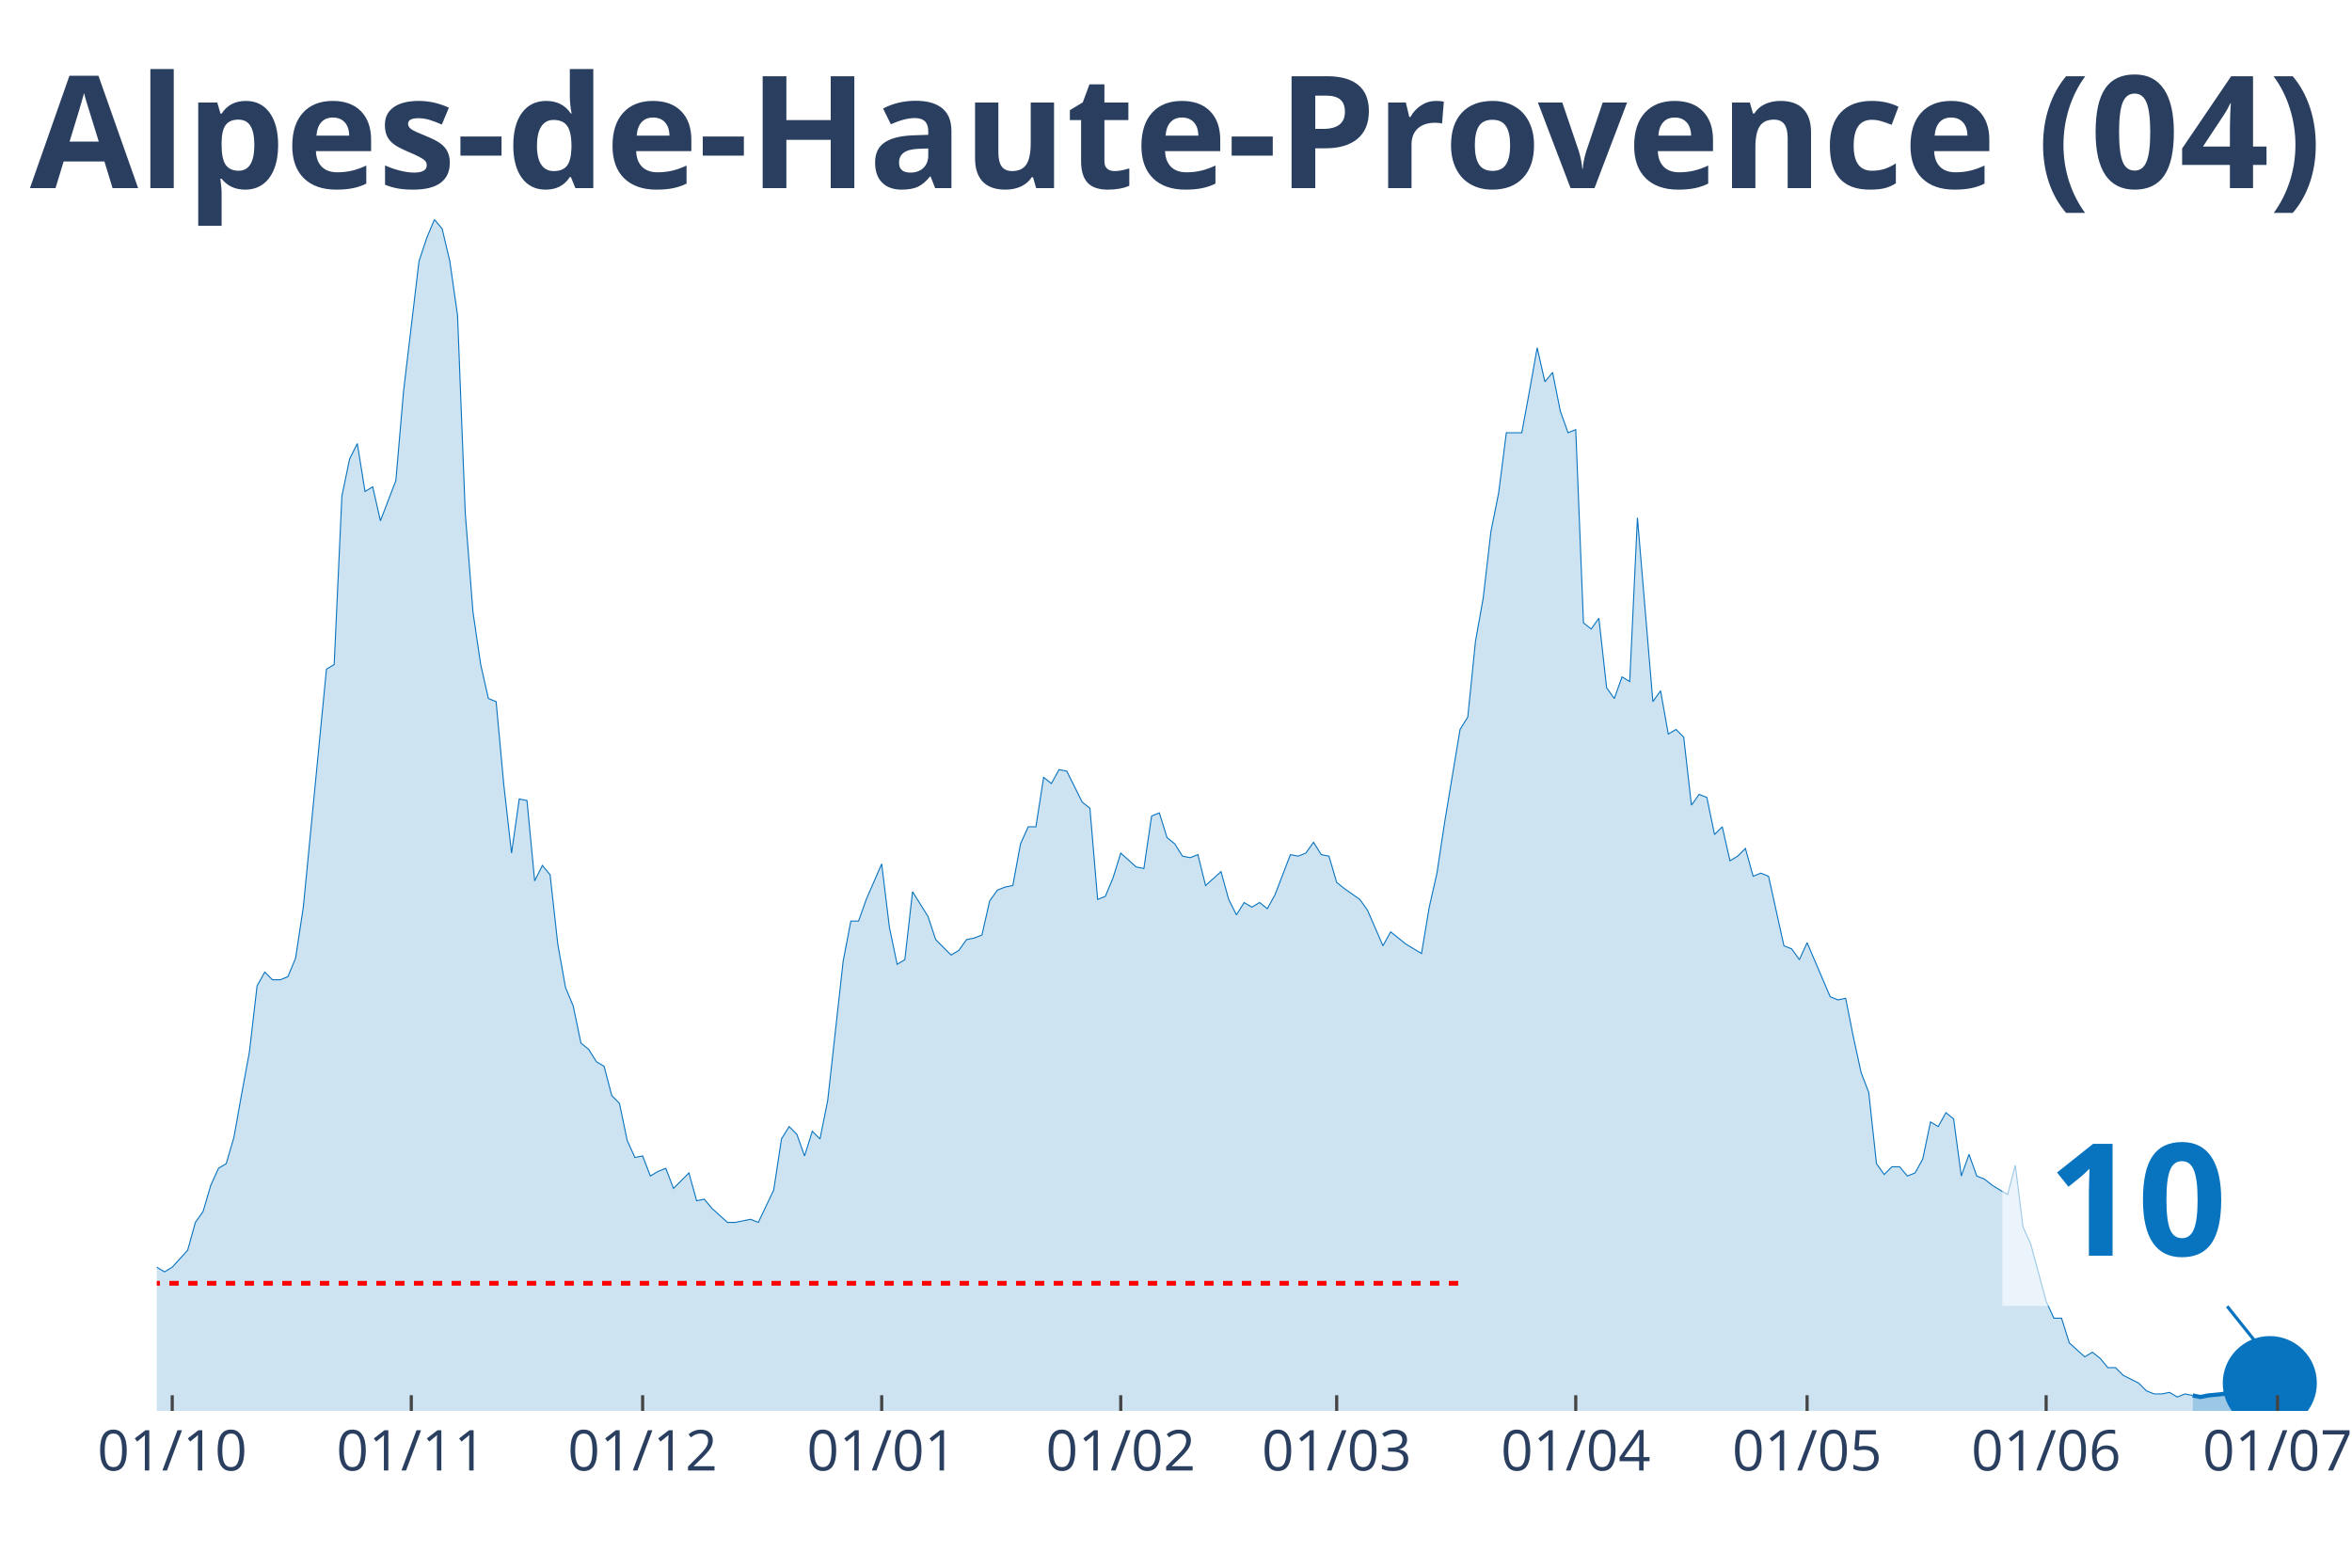
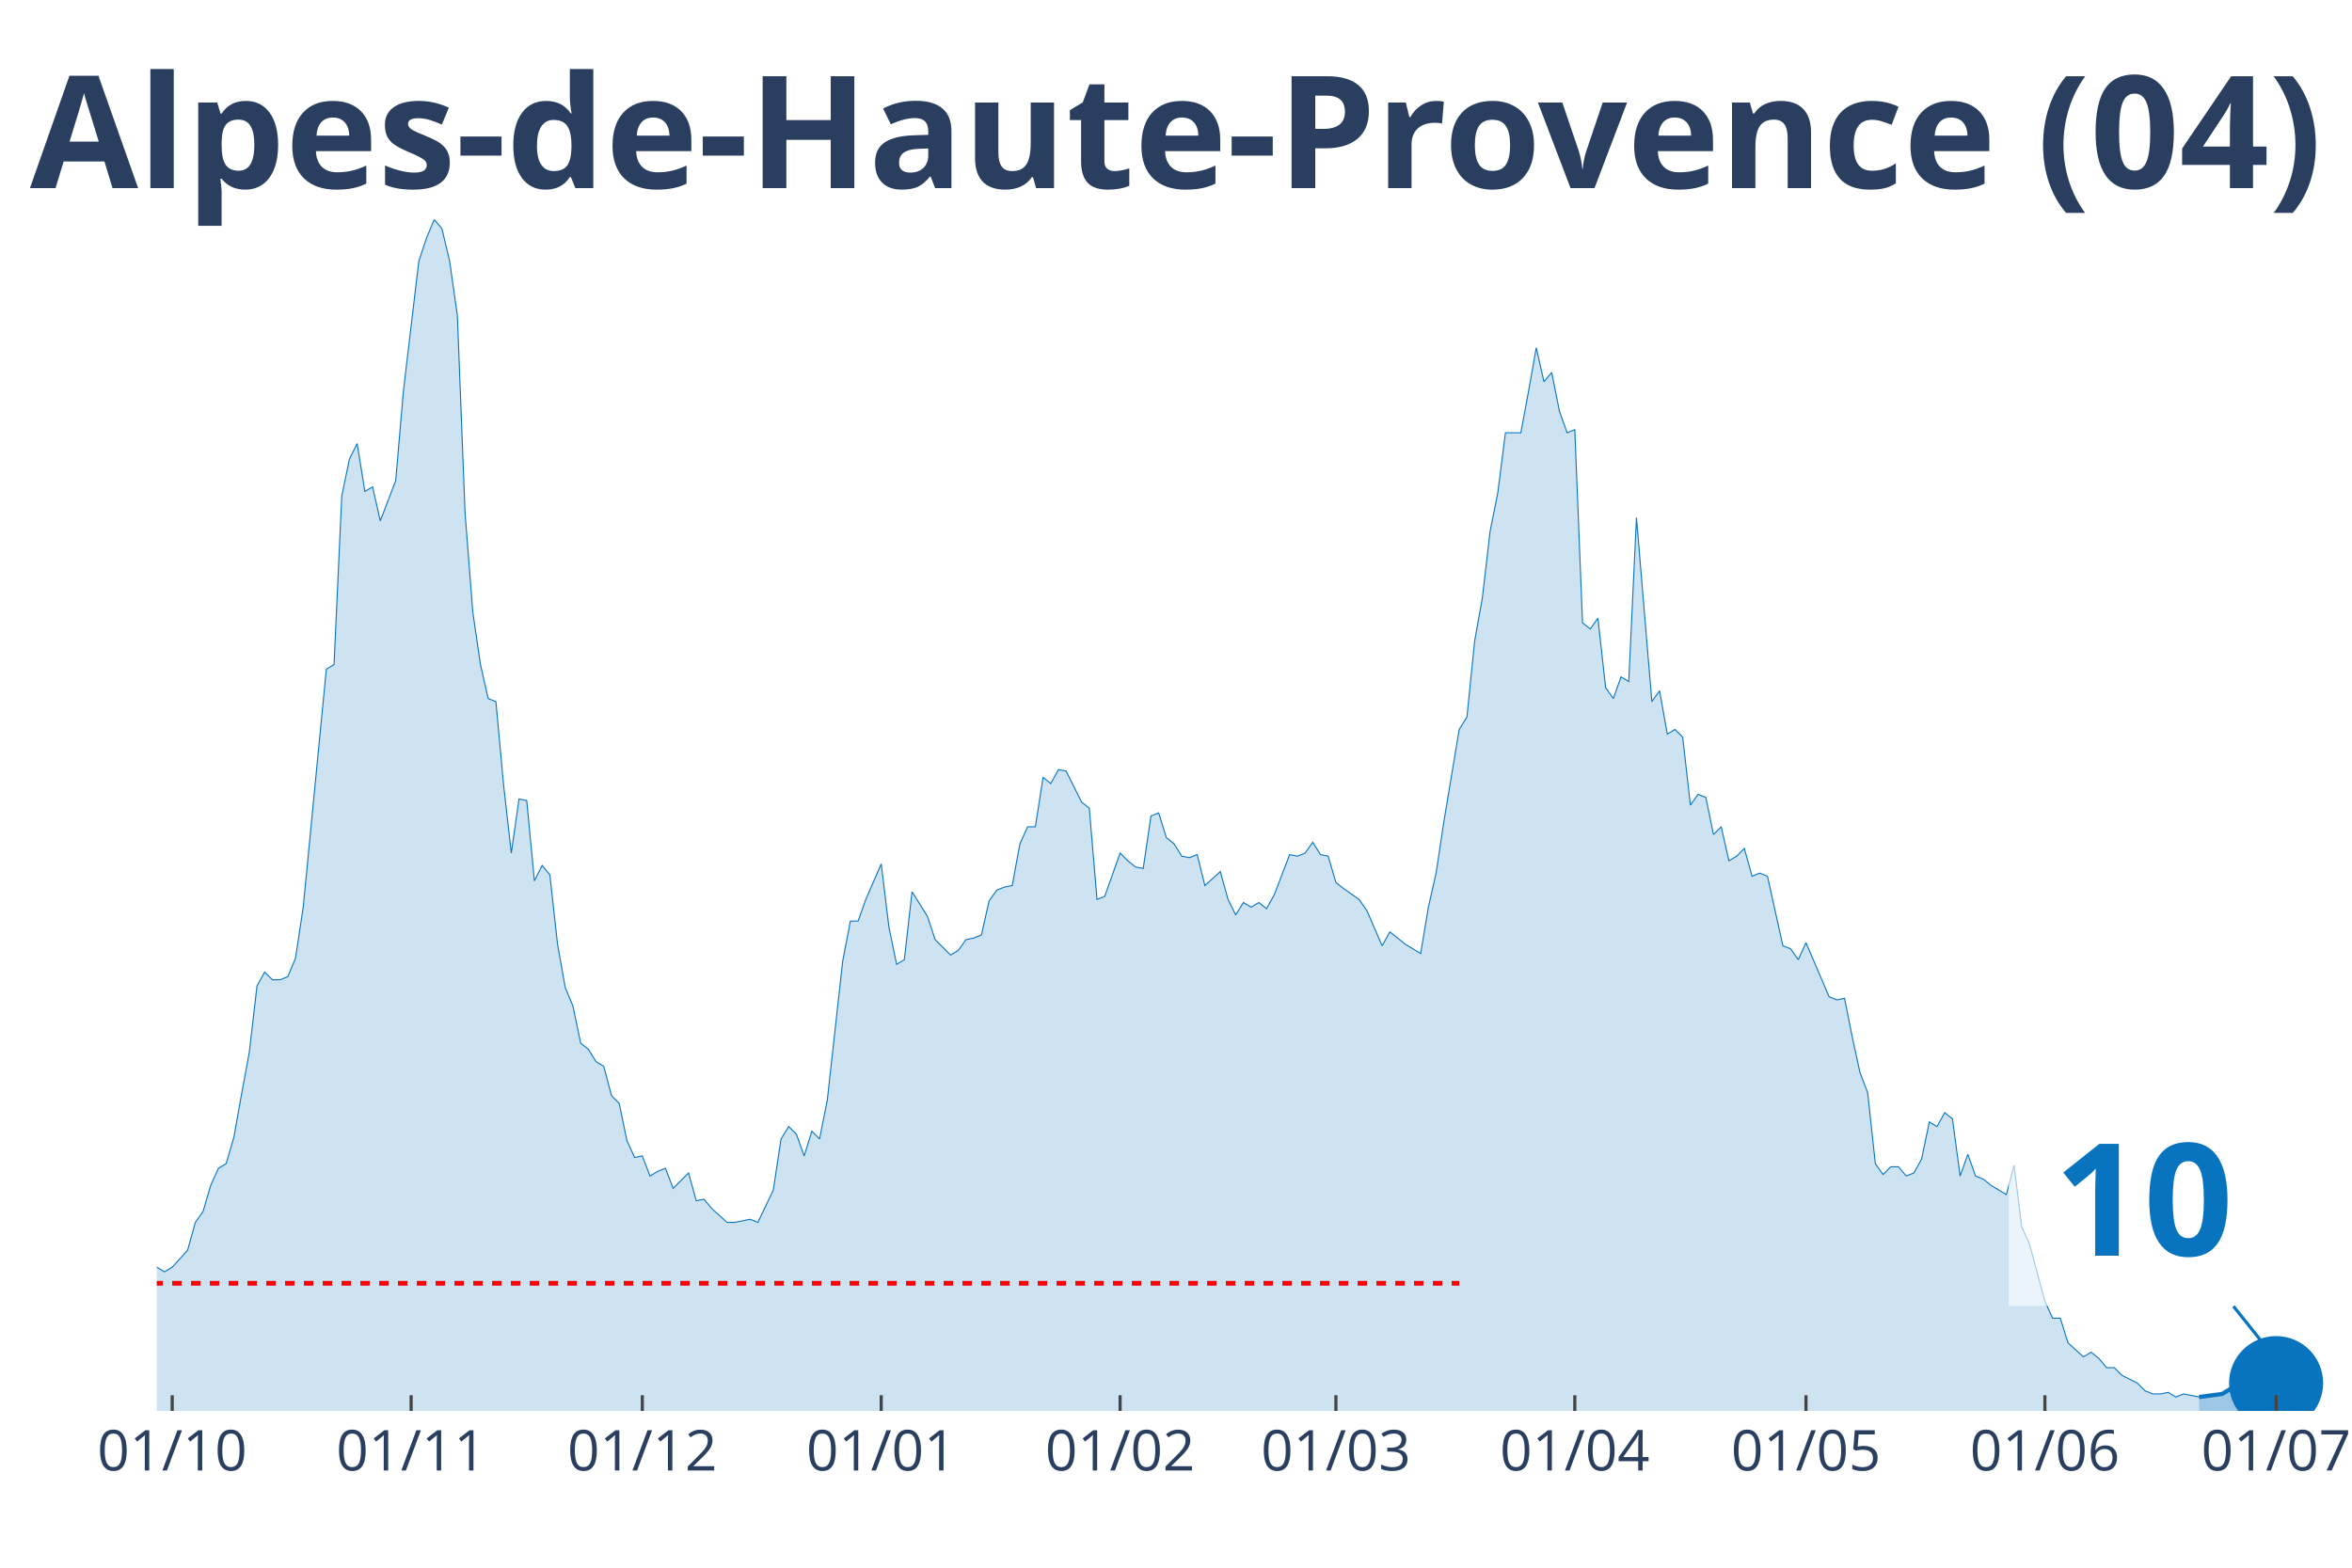
<svg xmlns="http://www.w3.org/2000/svg" class="main-svg" width="1125" height="750" style="" viewBox="0 0 750 500">
  <rect x="0" y="0" width="750" height="500" style="fill: rgb(0, 0, 0); fill-opacity: 0;" />
-   <defs id="defs-2aebaf">
+   <defs id="defs-6dbb8a">
    <g class="clips">
-       <clipPath id="clip2aebafxyplot" class="plotclip">
-         <rect width="691" height="380" />
+       <clipPath id="clip6dbb8axyplot" class="plotclip">
+         <rect width="693" height="380" />
      </clipPath>
-       <clipPath class="axesclip" id="clip2aebafx">
-         <rect x="50" y="0" width="691" height="500" />
+       <clipPath class="axesclip" id="clip6dbb8ax">
+         <rect x="50" y="0" width="693" height="500" />
      </clipPath>
-       <clipPath class="axesclip" id="clip2aebafy">
+       <clipPath class="axesclip" id="clip6dbb8ay">
        <rect x="0" y="70" width="750" height="380" />
      </clipPath>
-       <clipPath class="axesclip" id="clip2aebafxy">
-         <rect x="50" y="70" width="691" height="380" />
+       <clipPath class="axesclip" id="clip6dbb8axy">
+         <rect x="50" y="70" width="693" height="380" />
      </clipPath>
    </g>
    <g class="gradients" />
  </defs>
  <g class="bglayer">
-     <rect class="bg" x="50" y="70" width="691" height="380" style="fill: rgb(0, 0, 0); fill-opacity: 0; stroke-width: 0;" />
+     <rect class="bg" x="50" y="70" width="693" height="380" style="fill: rgb(0, 0, 0); fill-opacity: 0; stroke-width: 0;" />
  </g>
  <g class="layer-below">
    <g class="imagelayer" />
    <g class="shapelayer" />
  </g>
  <g class="cartesianlayer">
    <g class="subplot xy">
      <g class="layer-subplot">
        <g class="shapelayer" />
        <g class="imagelayer" />
      </g>
      <g class="gridlayer">
        <g class="x">
-           <path class="xgrid crisp" transform="translate(54.92,0)" d="M0,70v380" style="stroke: rgb(255, 255, 255); stroke-opacity: 1; stroke-width: 1px;" />
-           <path class="xgrid crisp" transform="translate(131.15,0)" d="M0,70v380" style="stroke: rgb(255, 255, 255); stroke-opacity: 1; stroke-width: 1px;" />
-           <path class="xgrid crisp" transform="translate(204.92,0)" d="M0,70v380" style="stroke: rgb(255, 255, 255); stroke-opacity: 1; stroke-width: 1px;" />
-           <path class="xgrid crisp" transform="translate(281.15,0)" d="M0,70v380" style="stroke: rgb(255, 255, 255); stroke-opacity: 1; stroke-width: 1px;" />
-           <path class="xgrid crisp" transform="translate(357.38,0)" d="M0,70v380" style="stroke: rgb(255, 255, 255); stroke-opacity: 1; stroke-width: 1px;" />
-           <path class="xgrid crisp" transform="translate(426.24,0)" d="M0,70v380" style="stroke: rgb(255, 255, 255); stroke-opacity: 1; stroke-width: 1px;" />
-           <path class="xgrid crisp" transform="translate(502.47,0)" d="M0,70v380" style="stroke: rgb(255, 255, 255); stroke-opacity: 1; stroke-width: 1px;" />
-           <path class="xgrid crisp" transform="translate(576.24,0)" d="M0,70v380" style="stroke: rgb(255, 255, 255); stroke-opacity: 1; stroke-width: 1px;" />
-           <path class="xgrid crisp" transform="translate(652.47,0)" d="M0,70v380" style="stroke: rgb(255, 255, 255); stroke-opacity: 1; stroke-width: 1px;" />
-           <path class="xgrid crisp" transform="translate(726.25,0)" d="M0,70v380" style="stroke: rgb(255, 255, 255); stroke-opacity: 1; stroke-width: 1px;" />
+           <path class="xgrid crisp" transform="translate(54.91,0)" d="M0,70v380" style="stroke: rgb(255, 255, 255); stroke-opacity: 1; stroke-width: 1px;" />
+           <path class="xgrid crisp" transform="translate(131.1,0)" d="M0,70v380" style="stroke: rgb(255, 255, 255); stroke-opacity: 1; stroke-width: 1px;" />
+           <path class="xgrid crisp" transform="translate(204.82,0)" d="M0,70v380" style="stroke: rgb(255, 255, 255); stroke-opacity: 1; stroke-width: 1px;" />
+           <path class="xgrid crisp" transform="translate(281,0)" d="M0,70v380" style="stroke: rgb(255, 255, 255); stroke-opacity: 1; stroke-width: 1px;" />
+           <path class="xgrid crisp" transform="translate(357.18,0)" d="M0,70v380" style="stroke: rgb(255, 255, 255); stroke-opacity: 1; stroke-width: 1px;" />
+           <path class="xgrid crisp" transform="translate(425.99,0)" d="M0,70v380" style="stroke: rgb(255, 255, 255); stroke-opacity: 1; stroke-width: 1px;" />
+           <path class="xgrid crisp" transform="translate(502.17,0)" d="M0,70v380" style="stroke: rgb(255, 255, 255); stroke-opacity: 1; stroke-width: 1px;" />
+           <path class="xgrid crisp" transform="translate(575.89,0)" d="M0,70v380" style="stroke: rgb(255, 255, 255); stroke-opacity: 1; stroke-width: 1px;" />
+           <path class="xgrid crisp" transform="translate(652.07,0)" d="M0,70v380" style="stroke: rgb(255, 255, 255); stroke-opacity: 1; stroke-width: 1px;" />
+           <path class="xgrid crisp" transform="translate(725.8,0)" d="M0,70v380" style="stroke: rgb(255, 255, 255); stroke-opacity: 1; stroke-width: 1px;" />
        </g>
        <g class="y" />
      </g>
      <g class="zerolinelayer" />
      <path class="xlines-below" />
      <path class="ylines-below" />
      <g class="overlines-below" />
      <g class="xaxislayer-below" />
      <g class="yaxislayer-below" />
      <g class="overaxes-below" />
-       <g class="plot" transform="translate(50, 70)" clip-path="url('#clip2aebafxyplot')">
+       <g class="plot" transform="translate(50, 70)" clip-path="url('#clip6dbb8axyplot')">
        <g class="scatterlayer mlayer">
-           <g class="trace scatter trace25014c" style="stroke-miterlimit: 2;">
+           <g class="trace scatter trace09bd73" style="stroke-miterlimit: 2;">
            <g class="fills">
              <g>
-                 <path class="js-fill" d="M649.2,380L-334.43,380L-334.43,378.03L-317.22,378.03L-314.76,379.01L-304.93,379.01L-302.47,379.01L-164.76,377.54L-162.3,375.07L-147.54,373.59L-145.09,376.06L-140.17,374.58L-137.71,372.11L-130.33,367.19L-127.87,362.26L-120.49,354.86L-118.04,356.34L-110.66,357.33L-108.2,355.36L-105.74,353.88L-103.28,354.86L-98.36,353.39L-95.9,343.04L-83.61,334.16L-81.15,334.66L-78.69,340.08L-76.23,341.06L-73.77,344.02L-71.31,344.51L-63.94,345.5L-61.48,341.56L-54.1,345.01L-51.64,345.5L-49.18,339.09L-46.72,338.6L-41.8,333.67L-39.35,328.74L-36.89,329.23L-34.43,328.25L-31.97,332.68L-29.51,332.19L-27.05,333.67L-24.59,329.23L-22.13,325.29L-19.67,317.41L-17.21,317.9L-14.75,316.91L-12.3,317.9L-9.84,320.86L-7.38,324.31L-4.92,331.21L-2.46,334.66L0,334.16L2.46,335.64L4.92,334.16L9.84,328.74L12.3,319.87L14.75,316.42L17.21,308.04L19.67,302.62L22.13,301.14L24.59,292.76L27.05,278.96L29.51,265.65L31.97,244.46L34.43,240.03L36.89,242.49L39.35,242.49L41.8,241.5L44.26,235.59L46.72,219.33L54.1,143.42L56.56,141.95L59.02,88.22L61.48,76.39L63.94,71.47L66.4,86.74L68.85,85.27L71.31,96.11L76.23,83.29L78.69,54.71L83.61,13.31L86.07,5.91L88.53,0L90.99,2.96L93.44,13.31L95.9,30.56L98.36,93.64L100.82,125.19L103.28,141.95L105.74,152.79L108.2,153.77L110.66,180.39L113.12,202.08L115.58,184.82L118.04,185.32L120.49,210.95L122.95,206.02L125.41,208.98L127.87,231.15L130.33,244.95L132.79,250.87L135.25,262.7L137.71,264.67L140.17,268.61L142.63,270.09L145.09,279.46L147.54,281.92L150,293.75L152.46,299.17L154.92,298.68L157.38,305.08L159.84,303.61L162.3,302.62L164.76,309.03L169.68,304.1L172.14,312.97L174.59,312.48L177.05,315.43L181.97,319.87L184.43,319.87L189.35,318.88L191.81,319.87L196.73,309.52L199.19,293.26L201.64,289.31L204.1,291.78L206.56,298.68L209.02,290.79L211.48,293.26L213.94,280.93L218.86,236.58L221.32,223.76L223.78,223.76L226.23,216.86L231.15,205.53L233.61,225.73L236.07,237.56L238.53,236.08L240.99,214.4L243.45,218.34L245.91,222.28L248.37,229.68L253.28,234.6L255.74,233.13L258.2,229.68L260.66,229.18L263.12,228.2L265.58,217.35L268.04,213.9L270.5,212.92L272.96,212.43L275.42,199.12L277.88,193.7L280.33,193.7L282.79,177.92L285.25,179.9L287.71,175.46L290.17,175.95L295.09,185.81L297.55,187.78L300.01,216.86L302.47,215.88L304.93,209.96L307.38,202.08L312.3,206.51L314.76,207L317.22,190.25L319.68,189.26L322.14,197.15L324.6,199.12L327.06,203.06L329.52,203.55L331.98,202.57L334.43,212.43L339.35,207.99L341.81,216.86L344.27,221.79L346.73,217.85L349.19,219.33L351.65,217.85L354.11,219.82L356.57,215.38L361.48,202.57L363.94,203.06L366.4,202.08L368.86,198.63L371.32,202.57L373.78,203.06L376.24,211.44L378.7,213.41L383.62,216.86L386.07,220.31L390.99,231.65L393.45,227.21L398.37,231.15L400.83,232.63L403.29,234.11L405.75,219.33L408.21,208.48L410.67,192.22L415.58,162.65L418.04,158.7L420.5,134.55L422.96,120.75L425.42,99.56L427.88,87.24L430.34,68.02L432.8,68.02L435.26,68.02L437.72,54.71L440.17,40.91L442.63,51.75L445.09,48.79L447.55,61.12L450.01,68.02L452.47,67.03L454.93,128.64L457.39,130.61L459.85,127.16L462.31,149.34L464.77,152.79L467.22,145.89L469.68,147.37L472.14,95.12L477.06,153.77L479.52,150.32L481.98,164.12L484.44,162.65L486.9,165.11L489.36,186.8L491.81,183.35L494.27,184.33L496.73,196.16L499.19,193.7L501.65,204.54L504.11,203.06L506.57,200.6L509.03,209.47L511.49,208.48L513.95,209.47L518.86,231.65L521.32,232.63L523.78,236.08L526.24,230.66L533.62,247.91L536.08,248.9L538.54,248.4L541,260.73L543.46,272.06L545.91,278.47L548.37,301.14L550.83,304.59L553.29,302.13L555.75,302.13L558.21,305.08L560.67,304.1L563.13,299.66L565.59,287.83L568.05,289.31L570.51,284.88L572.96,286.85L575.42,305.08L577.88,298.18L580.34,305.08L582.8,306.07L585.26,308.04L590.18,311L592.64,301.63L595.1,321.35L597.56,326.77L602.47,345.01L604.93,350.43L607.39,350.43L609.85,358.31L614.77,362.75L617.23,361.27L619.69,363.24L622.15,366.2L624.6,366.2L627.06,368.66L631.98,371.13L634.44,373.59L636.9,374.58L639.36,374.58L641.82,374.09L644.28,375.56L646.74,374.58L649.2,375.07" style="fill: rgb(8, 115, 191); fill-opacity: 0.2; stroke-width: 0;" />
+                 <path class="js-fill" d="M651.22,380L-334.21,380L-334.21,378.03L-317.01,378.03L-314.55,379.01L-304.72,379.01L-302.27,379.01L-164.65,377.54L-162.19,375.07L-147.45,373.59L-144.99,376.06L-140.07,374.58L-137.62,372.11L-130.24,367.19L-127.79,362.26L-120.41,354.86L-117.96,356.34L-110.59,357.33L-108.13,355.36L-105.67,353.88L-103.21,354.86L-98.3,353.39L-95.84,343.04L-83.55,334.16L-81.1,334.66L-78.64,340.08L-76.18,341.06L-73.72,344.02L-71.27,344.51L-63.89,345.5L-61.44,341.56L-54.06,345.01L-51.61,345.5L-49.15,339.09L-46.69,338.6L-41.78,333.67L-39.32,328.74L-36.86,329.23L-34.4,328.25L-31.95,332.68L-29.49,332.19L-27.03,333.67L-24.57,329.23L-22.12,325.29L-19.66,317.41L-17.2,317.9L-14.74,316.91L-12.29,317.9L-9.83,320.86L-7.37,324.31L-4.91,331.21L-2.46,334.66L0,334.16L2.46,335.64L4.91,334.16L9.83,328.74L12.29,319.87L14.74,316.42L17.2,308.04L19.66,302.62L22.12,301.14L24.57,292.76L27.03,278.96L29.49,265.65L31.95,244.46L34.4,240.03L36.86,242.49L39.32,242.49L41.78,241.5L44.23,235.59L46.69,219.33L54.06,143.42L56.52,141.95L58.98,88.22L61.44,76.39L63.89,71.47L66.35,86.74L68.81,85.27L71.27,96.11L76.18,83.29L78.64,54.71L83.55,13.31L86.01,5.91L88.47,0L90.93,2.96L93.38,13.31L95.84,30.56L98.3,93.64L100.76,125.19L103.21,141.95L105.67,152.79L108.13,153.77L110.59,180.39L113.04,202.08L115.5,184.82L117.96,185.32L120.41,210.95L122.87,206.02L125.33,208.98L127.79,231.15L130.24,244.95L132.7,250.87L135.16,262.7L137.62,264.67L140.07,268.61L142.53,270.09L144.99,279.46L147.45,281.92L149.9,293.75L152.36,299.17L154.82,298.68L157.28,305.08L159.73,303.61L162.19,302.62L164.65,309.03L169.56,304.1L172.02,312.97L174.48,312.48L176.94,315.43L181.85,319.87L184.31,319.87L189.22,318.88L191.68,319.87L196.6,309.52L199.05,293.26L201.51,289.31L203.97,291.78L206.43,298.68L208.88,290.79L211.34,293.26L213.8,280.93L218.71,236.58L221.17,223.76L223.63,223.76L226.09,216.86L231,205.53L233.46,225.73L235.91,237.56L238.37,236.08L240.83,214.4L243.29,218.34L245.74,222.28L248.2,229.68L253.12,234.6L255.57,233.13L258.03,229.68L260.49,229.18L262.95,228.2L265.4,217.35L267.86,213.9L270.32,212.92L272.78,212.43L275.23,199.12L277.69,193.7L280.15,193.7L282.61,177.92L285.06,179.9L287.52,175.46L289.98,175.95L294.89,185.81L297.35,187.78L299.81,216.86L302.27,215.88L307.18,202.08L309.64,204.54L312.1,206.51L314.55,207L317.01,190.25L319.47,189.26L321.93,197.15L324.38,199.12L326.84,203.06L329.3,203.55L331.76,202.57L334.21,212.43L339.13,207.99L341.59,216.86L344.04,221.79L346.5,217.85L348.96,219.33L351.41,217.85L353.87,219.82L356.33,215.38L361.24,202.57L363.7,203.06L366.16,202.08L368.62,198.63L371.07,202.57L373.53,203.06L375.99,211.44L378.45,213.41L383.36,216.86L385.82,220.31L390.73,231.65L393.19,227.21L398.11,231.15L400.56,232.63L403.02,234.11L405.48,219.33L407.94,208.48L410.39,192.22L415.31,162.65L417.77,158.7L420.22,134.55L422.68,120.75L425.14,99.56L427.6,87.24L430.05,68.02L432.51,68.02L434.97,68.02L437.43,54.71L439.88,40.91L442.34,51.75L444.8,48.79L447.26,61.12L449.71,68.02L452.17,67.03L454.63,128.64L457.09,130.61L459.54,127.16L462,149.34L464.46,152.79L466.91,145.89L469.37,147.37L471.83,95.12L476.74,153.77L479.2,150.32L481.66,164.12L484.12,162.65L486.57,165.11L489.03,186.8L491.49,183.35L493.95,184.33L496.4,196.16L498.86,193.7L501.32,204.54L503.78,203.06L506.23,200.6L508.69,209.47L511.15,208.48L513.61,209.47L518.52,231.65L520.98,232.63L523.44,236.08L525.89,230.66L533.27,247.91L535.72,248.9L538.18,248.4L540.64,260.73L543.1,272.06L545.55,278.47L548.01,301.14L550.47,304.59L552.93,302.13L555.38,302.13L557.84,305.08L560.3,304.1L562.76,299.66L565.21,287.83L567.67,289.31L570.13,284.88L572.59,286.85L575.04,305.08L577.5,298.18L579.96,305.08L582.41,306.07L584.87,308.04L589.79,311L592.24,301.63L594.7,321.35L597.16,326.77L602.07,345.01L604.53,350.43L606.99,350.43L609.45,358.31L614.36,362.75L616.82,361.27L619.28,363.24L621.73,366.2L624.19,366.2L626.65,368.66L631.56,371.13L634.02,373.59L636.48,374.58L638.94,374.58L641.39,374.09L643.85,375.56L646.31,374.58L648.77,375.07L651.22,375.56" style="fill: rgb(8, 115, 191); fill-opacity: 0.2; stroke-width: 0;" />
              </g>
            </g>
            <g class="errorbars" />
            <g class="lines">
-               <path class="js-line" d="M-334.43,378.03L-317.22,378.03L-314.76,379.01L-304.93,379.01L-302.47,379.01L-164.76,377.54L-162.3,375.07L-147.54,373.59L-145.09,376.06L-140.17,374.58L-137.71,372.11L-130.33,367.19L-127.87,362.26L-120.49,354.86L-118.04,356.34L-110.66,357.33L-108.2,355.36L-105.74,353.88L-103.28,354.86L-98.36,353.39L-95.9,343.04L-83.61,334.16L-81.15,334.66L-78.69,340.08L-76.23,341.06L-73.77,344.02L-71.31,344.51L-63.94,345.5L-61.48,341.56L-54.1,345.01L-51.64,345.5L-49.18,339.09L-46.72,338.6L-41.8,333.67L-39.35,328.74L-36.89,329.23L-34.43,328.25L-31.97,332.68L-29.51,332.19L-27.05,333.67L-24.59,329.23L-22.13,325.29L-19.67,317.41L-17.21,317.9L-14.75,316.91L-12.3,317.9L-9.84,320.86L-7.38,324.31L-4.92,331.21L-2.46,334.66L0,334.16L2.46,335.64L4.92,334.16L9.84,328.74L12.3,319.87L14.75,316.42L17.21,308.04L19.67,302.62L22.13,301.14L24.59,292.76L27.05,278.96L29.51,265.65L31.97,244.46L34.43,240.03L36.89,242.49L39.35,242.49L41.8,241.5L44.26,235.59L46.72,219.33L54.1,143.42L56.56,141.95L59.02,88.22L61.48,76.39L63.94,71.47L66.4,86.74L68.85,85.27L71.31,96.11L76.23,83.29L78.69,54.71L83.61,13.31L86.07,5.91L88.53,0L90.99,2.96L93.44,13.31L95.9,30.56L98.36,93.64L100.82,125.19L103.28,141.95L105.74,152.79L108.2,153.77L110.66,180.39L113.12,202.08L115.58,184.82L118.04,185.32L120.49,210.95L122.95,206.02L125.41,208.98L127.87,231.15L130.33,244.95L132.79,250.87L135.25,262.7L137.71,264.67L140.17,268.61L142.63,270.09L145.09,279.46L147.54,281.92L150,293.75L152.46,299.17L154.92,298.68L157.38,305.08L159.84,303.61L162.3,302.62L164.76,309.03L169.68,304.1L172.14,312.97L174.59,312.48L177.05,315.43L181.97,319.87L184.43,319.87L189.35,318.88L191.81,319.87L196.73,309.52L199.19,293.26L201.64,289.31L204.1,291.78L206.56,298.68L209.02,290.79L211.48,293.26L213.94,280.93L218.86,236.58L221.32,223.76L223.78,223.76L226.23,216.86L231.15,205.53L233.61,225.73L236.07,237.56L238.53,236.08L240.99,214.4L243.45,218.34L245.91,222.28L248.37,229.68L253.28,234.6L255.74,233.13L258.2,229.68L260.66,229.18L263.12,228.2L265.58,217.35L268.04,213.9L270.5,212.92L272.96,212.43L275.42,199.12L277.88,193.7L280.33,193.7L282.79,177.92L285.25,179.9L287.71,175.46L290.17,175.95L295.09,185.81L297.55,187.78L300.01,216.86L302.47,215.88L304.93,209.96L307.38,202.08L312.3,206.51L314.76,207L317.22,190.25L319.68,189.26L322.14,197.15L324.6,199.12L327.06,203.06L329.52,203.55L331.98,202.57L334.43,212.43L339.35,207.99L341.81,216.86L344.27,221.79L346.73,217.85L349.19,219.33L351.65,217.85L354.11,219.82L356.57,215.38L361.48,202.57L363.94,203.06L366.4,202.08L368.86,198.63L371.32,202.57L373.78,203.06L376.24,211.44L378.7,213.41L383.62,216.86L386.07,220.31L390.99,231.65L393.45,227.21L398.37,231.15L400.83,232.63L403.29,234.11L405.75,219.33L408.21,208.48L410.67,192.22L415.58,162.65L418.04,158.7L420.5,134.55L422.96,120.75L425.42,99.56L427.88,87.24L430.34,68.02L432.8,68.02L435.26,68.02L437.72,54.71L440.17,40.91L442.63,51.75L445.09,48.79L447.55,61.12L450.01,68.02L452.47,67.03L454.93,128.64L457.39,130.61L459.85,127.16L462.31,149.34L464.77,152.79L467.22,145.89L469.68,147.37L472.14,95.12L477.06,153.77L479.52,150.32L481.98,164.12L484.44,162.65L486.9,165.11L489.36,186.8L491.81,183.35L494.27,184.33L496.73,196.16L499.19,193.7L501.65,204.54L504.11,203.06L506.57,200.6L509.03,209.47L511.49,208.48L513.95,209.47L518.86,231.65L521.32,232.63L523.78,236.08L526.24,230.66L533.62,247.91L536.08,248.9L538.54,248.4L541,260.73L543.46,272.06L545.91,278.47L548.37,301.14L550.83,304.59L553.29,302.13L555.75,302.13L558.21,305.08L560.67,304.1L563.13,299.66L565.59,287.83L568.05,289.31L570.51,284.88L572.96,286.85L575.42,305.08L577.88,298.18L580.34,305.08L582.8,306.07L585.26,308.04L590.18,311L592.64,301.63L595.1,321.35L597.56,326.77L602.47,345.01L604.93,350.43L607.39,350.43L609.85,358.31L614.77,362.75L617.23,361.27L619.69,363.24L622.15,366.2L624.6,366.2L627.06,368.66L631.98,371.13L634.44,373.59L636.9,374.58L639.36,374.58L641.82,374.09L644.28,375.56L646.74,374.58L649.2,375.07" style="vector-effect: non-scaling-stroke; fill: none; stroke: rgb(8, 115, 191); stroke-opacity: 1; stroke-width: 0.5px; opacity: 1;" />
+               <path class="js-line" d="M-334.21,378.03L-317.01,378.03L-314.55,379.01L-304.72,379.01L-302.27,379.01L-164.65,377.54L-162.19,375.07L-147.45,373.59L-144.99,376.06L-140.07,374.58L-137.62,372.11L-130.24,367.19L-127.79,362.26L-120.41,354.86L-117.96,356.34L-110.59,357.33L-108.13,355.36L-105.67,353.88L-103.21,354.86L-98.3,353.39L-95.84,343.04L-83.55,334.16L-81.1,334.66L-78.64,340.08L-76.18,341.06L-73.72,344.02L-71.27,344.51L-63.89,345.5L-61.44,341.56L-54.06,345.01L-51.61,345.5L-49.15,339.09L-46.69,338.6L-41.78,333.67L-39.32,328.74L-36.86,329.23L-34.4,328.25L-31.95,332.68L-29.49,332.19L-27.03,333.67L-24.57,329.23L-22.12,325.29L-19.66,317.41L-17.2,317.9L-14.74,316.91L-12.29,317.9L-9.83,320.86L-7.37,324.31L-4.91,331.21L-2.46,334.66L0,334.16L2.46,335.64L4.91,334.16L9.83,328.74L12.29,319.87L14.74,316.42L17.2,308.04L19.66,302.62L22.12,301.14L24.57,292.76L27.03,278.96L29.49,265.65L31.95,244.46L34.4,240.03L36.86,242.49L39.32,242.49L41.78,241.5L44.23,235.59L46.69,219.33L54.06,143.42L56.52,141.95L58.98,88.22L61.44,76.39L63.89,71.47L66.35,86.74L68.81,85.27L71.27,96.11L76.18,83.29L78.64,54.71L83.55,13.31L86.01,5.91L88.47,0L90.93,2.96L93.38,13.31L95.84,30.56L98.3,93.64L100.76,125.19L103.21,141.95L105.67,152.79L108.13,153.77L110.59,180.39L113.04,202.08L115.5,184.82L117.96,185.32L120.41,210.95L122.87,206.02L125.33,208.98L127.79,231.15L130.24,244.95L132.7,250.87L135.16,262.7L137.62,264.67L140.07,268.61L142.53,270.09L144.99,279.46L147.45,281.92L149.9,293.75L152.36,299.17L154.82,298.68L157.28,305.08L159.73,303.61L162.19,302.62L164.65,309.03L169.56,304.1L172.02,312.97L174.48,312.48L176.94,315.43L181.85,319.87L184.31,319.87L189.22,318.88L191.68,319.87L196.6,309.52L199.05,293.26L201.51,289.31L203.97,291.78L206.43,298.68L208.88,290.79L211.34,293.26L213.8,280.93L218.71,236.58L221.17,223.76L223.63,223.76L226.09,216.86L231,205.53L233.46,225.73L235.91,237.56L238.37,236.08L240.83,214.4L243.29,218.34L245.74,222.28L248.2,229.68L253.12,234.6L255.57,233.13L258.03,229.68L260.49,229.18L262.95,228.2L265.4,217.35L267.86,213.9L270.32,212.92L272.78,212.43L275.23,199.12L277.69,193.7L280.15,193.7L282.61,177.92L285.06,179.9L287.52,175.46L289.98,175.95L294.89,185.81L297.35,187.78L299.81,216.86L302.27,215.88L307.18,202.08L309.64,204.54L312.1,206.51L314.55,207L317.01,190.25L319.47,189.26L321.93,197.15L324.38,199.12L326.84,203.06L329.3,203.55L331.76,202.57L334.21,212.43L339.13,207.99L341.59,216.86L344.04,221.79L346.5,217.85L348.96,219.33L351.41,217.85L353.87,219.82L356.33,215.38L361.24,202.57L363.7,203.06L366.16,202.08L368.62,198.63L371.07,202.57L373.53,203.06L375.99,211.44L378.45,213.41L383.36,216.86L385.82,220.31L390.73,231.65L393.19,227.21L398.11,231.15L400.56,232.63L403.02,234.11L405.48,219.33L407.94,208.48L410.39,192.22L415.31,162.65L417.77,158.7L420.22,134.55L422.68,120.75L425.14,99.56L427.6,87.24L430.05,68.02L432.51,68.02L434.97,68.02L437.43,54.71L439.88,40.91L442.34,51.75L444.8,48.79L447.26,61.12L449.71,68.02L452.17,67.03L454.63,128.64L457.09,130.61L459.54,127.16L462,149.34L464.46,152.79L466.91,145.89L469.37,147.37L471.83,95.12L476.74,153.77L479.2,150.32L481.66,164.12L484.12,162.65L486.57,165.11L489.03,186.8L491.49,183.35L493.95,184.33L496.4,196.16L498.86,193.7L501.32,204.54L503.78,203.06L506.23,200.6L508.69,209.47L511.15,208.48L513.61,209.47L518.52,231.65L520.98,232.63L523.44,236.08L525.89,230.66L533.27,247.91L535.72,248.9L538.18,248.4L540.64,260.73L543.1,272.06L545.55,278.47L548.01,301.14L550.47,304.59L552.93,302.13L555.38,302.13L557.84,305.08L560.3,304.1L562.76,299.66L565.21,287.83L567.67,289.31L570.13,284.88L572.59,286.85L575.04,305.08L577.5,298.18L579.96,305.08L582.41,306.07L584.87,308.04L589.79,311L592.24,301.63L594.7,321.35L597.16,326.77L602.07,345.01L604.53,350.43L606.99,350.43L609.45,358.31L614.36,362.75L616.82,361.27L619.28,363.24L621.73,366.2L624.19,366.2L626.65,368.66L631.56,371.13L634.02,373.59L636.48,374.58L638.94,374.58L641.39,374.09L643.85,375.56L646.31,374.58L648.77,375.07L651.22,375.56" style="vector-effect: non-scaling-stroke; fill: none; stroke: rgb(8, 115, 191); stroke-opacity: 1; stroke-width: 0.5px; opacity: 1;" />
            </g>
            <g class="points" />
            <g class="text" />
          </g>
-           <g class="trace scatter trace45827c" style="stroke-miterlimit: 2;">
+           <g class="trace scatter trace553314" style="stroke-miterlimit: 2;">
            <g class="fills">
              <g>
-                 <path class="js-fill" d="M673.79,380L649.2,380L649.2,375.07L651.65,375.56L654.11,375.07L659.03,374.58L661.49,373.1L663.95,374.58L666.41,373.1L671.33,372.61L673.79,371.13" style="fill: rgb(8, 115, 191); fill-opacity: 0.4; stroke-width: 0;" />
+                 <path class="js-fill" d="M675.8,380L651.22,380L651.22,375.56L658.6,374.58L661.05,373.1L663.51,374.58L665.97,373.1L670.88,372.61L673.34,371.13L675.8,371.13" style="fill: rgb(8, 115, 191); fill-opacity: 0.4; stroke-width: 0;" />
              </g>
            </g>
            <g class="errorbars" />
            <g class="lines">
-               <path class="js-line" d="M649.2,375.07L651.65,375.56L654.11,375.07L659.03,374.58L661.49,373.1L663.95,374.58L666.41,373.1L671.33,372.61L673.79,371.13" style="vector-effect: non-scaling-stroke; fill: none; stroke: rgb(8, 115, 191); stroke-opacity: 1; stroke-width: 2px; opacity: 1;" />
+               <path class="js-line" d="M651.22,375.56L658.6,374.58L661.05,373.1L663.51,374.58L665.97,373.1L670.88,372.61L673.34,371.13L675.8,371.13" style="vector-effect: non-scaling-stroke; fill: none; stroke: rgb(8, 115, 191); stroke-opacity: 1; stroke-width: 2px; opacity: 1;" />
            </g>
            <g class="points" />
            <g class="text" />
          </g>
-           <g class="trace scatter tracee2e936" style="stroke-miterlimit: 2; opacity: 1;">
+           <g class="trace scatter tracedc3503" style="stroke-miterlimit: 2; opacity: 1;">
            <g class="fills" />
            <g class="errorbars" />
            <g class="lines" />
            <g class="points">
-               <path class="point" transform="translate(673.79,371.13)" d="M15,0A15,15 0 1,1 0,-15A15,15 0 0,1 15,0Z" style="opacity: 1; stroke-width: 0px; fill: rgb(8, 115, 191); fill-opacity: 1;" />
+               <path class="point" transform="translate(675.8,371.13)" d="M15,0A15,15 0 1,1 0,-15A15,15 0 0,1 15,0Z" style="opacity: 1; stroke-width: 0px; fill: rgb(8, 115, 191); fill-opacity: 1;" />
            </g>
            <g class="text" />
          </g>
        </g>
      </g>
      <g class="overplot" />
      <path class="xlines-above crisp" style="fill: none; stroke-width: 1px; stroke: rgb(0, 0, 0); stroke-opacity: 0;" d="" />
      <path class="ylines-above crisp" style="fill: none;" d="M0,0" />
      <g class="overlines-above" />
      <g class="xaxislayer-above">
-         <path class="xtick ticks crisp" d="M0,450v-5" transform="translate(54.92,0)" style="stroke: rgb(68, 68, 68); stroke-opacity: 1; stroke-width: 1px;" />
-         <path class="xtick ticks crisp" d="M0,450v-5" transform="translate(131.15,0)" style="stroke: rgb(68, 68, 68); stroke-opacity: 1; stroke-width: 1px;" />
-         <path class="xtick ticks crisp" d="M0,450v-5" transform="translate(204.92,0)" style="stroke: rgb(68, 68, 68); stroke-opacity: 1; stroke-width: 1px;" />
-         <path class="xtick ticks crisp" d="M0,450v-5" transform="translate(281.15,0)" style="stroke: rgb(68, 68, 68); stroke-opacity: 1; stroke-width: 1px;" />
-         <path class="xtick ticks crisp" d="M0,450v-5" transform="translate(357.38,0)" style="stroke: rgb(68, 68, 68); stroke-opacity: 1; stroke-width: 1px;" />
-         <path class="xtick ticks crisp" d="M0,450v-5" transform="translate(426.24,0)" style="stroke: rgb(68, 68, 68); stroke-opacity: 1; stroke-width: 1px;" />
-         <path class="xtick ticks crisp" d="M0,450v-5" transform="translate(502.47,0)" style="stroke: rgb(68, 68, 68); stroke-opacity: 1; stroke-width: 1px;" />
-         <path class="xtick ticks crisp" d="M0,450v-5" transform="translate(576.24,0)" style="stroke: rgb(68, 68, 68); stroke-opacity: 1; stroke-width: 1px;" />
-         <path class="xtick ticks crisp" d="M0,450v-5" transform="translate(652.47,0)" style="stroke: rgb(68, 68, 68); stroke-opacity: 1; stroke-width: 1px;" />
-         <path class="xtick ticks crisp" d="M0,450v-5" transform="translate(726.25,0)" style="stroke: rgb(68, 68, 68); stroke-opacity: 1; stroke-width: 1px;" />
+         <path class="xtick ticks crisp" d="M0,450v-5" transform="translate(54.91,0)" style="stroke: rgb(68, 68, 68); stroke-opacity: 1; stroke-width: 1px;" />
+         <path class="xtick ticks crisp" d="M0,450v-5" transform="translate(131.1,0)" style="stroke: rgb(68, 68, 68); stroke-opacity: 1; stroke-width: 1px;" />
+         <path class="xtick ticks crisp" d="M0,450v-5" transform="translate(204.82,0)" style="stroke: rgb(68, 68, 68); stroke-opacity: 1; stroke-width: 1px;" />
+         <path class="xtick ticks crisp" d="M0,450v-5" transform="translate(281,0)" style="stroke: rgb(68, 68, 68); stroke-opacity: 1; stroke-width: 1px;" />
+         <path class="xtick ticks crisp" d="M0,450v-5" transform="translate(357.18,0)" style="stroke: rgb(68, 68, 68); stroke-opacity: 1; stroke-width: 1px;" />
+         <path class="xtick ticks crisp" d="M0,450v-5" transform="translate(425.99,0)" style="stroke: rgb(68, 68, 68); stroke-opacity: 1; stroke-width: 1px;" />
+         <path class="xtick ticks crisp" d="M0,450v-5" transform="translate(502.17,0)" style="stroke: rgb(68, 68, 68); stroke-opacity: 1; stroke-width: 1px;" />
+         <path class="xtick ticks crisp" d="M0,450v-5" transform="translate(575.89,0)" style="stroke: rgb(68, 68, 68); stroke-opacity: 1; stroke-width: 1px;" />
+         <path class="xtick ticks crisp" d="M0,450v-5" transform="translate(652.07,0)" style="stroke: rgb(68, 68, 68); stroke-opacity: 1; stroke-width: 1px;" />
+         <path class="xtick ticks crisp" d="M0,450v-5" transform="translate(725.8,0)" style="stroke: rgb(68, 68, 68); stroke-opacity: 1; stroke-width: 1px;" />
        <g class="xtick">
-           <text text-anchor="middle" x="0" y="469" transform="translate(54.92,0)" style="font-family: 'Open Sans', verdana, arial, sans-serif; font-size: 18px; fill: rgb(42, 63, 95); fill-opacity: 1; white-space: pre;">01/10</text>
+           <text text-anchor="middle" x="0" y="469" transform="translate(54.91,0)" style="font-family: 'Open Sans', verdana, arial, sans-serif; font-size: 18px; fill: rgb(42, 63, 95); fill-opacity: 1; white-space: pre;">01/10</text>
        </g>
        <g class="xtick">
-           <text text-anchor="middle" x="0" y="469" transform="translate(131.15,0)" style="font-family: 'Open Sans', verdana, arial, sans-serif; font-size: 18px; fill: rgb(42, 63, 95); fill-opacity: 1; white-space: pre;">01/11</text>
+           <text text-anchor="middle" x="0" y="469" transform="translate(131.1,0)" style="font-family: 'Open Sans', verdana, arial, sans-serif; font-size: 18px; fill: rgb(42, 63, 95); fill-opacity: 1; white-space: pre;">01/11</text>
        </g>
        <g class="xtick">
-           <text text-anchor="middle" x="0" y="469" transform="translate(204.92,0)" style="font-family: 'Open Sans', verdana, arial, sans-serif; font-size: 18px; fill: rgb(42, 63, 95); fill-opacity: 1; white-space: pre;">01/12</text>
+           <text text-anchor="middle" x="0" y="469" transform="translate(204.82,0)" style="font-family: 'Open Sans', verdana, arial, sans-serif; font-size: 18px; fill: rgb(42, 63, 95); fill-opacity: 1; white-space: pre;">01/12</text>
        </g>
        <g class="xtick">
-           <text text-anchor="middle" x="0" y="469" transform="translate(281.15,0)" style="font-family: 'Open Sans', verdana, arial, sans-serif; font-size: 18px; fill: rgb(42, 63, 95); fill-opacity: 1; white-space: pre;">01/01</text>
+           <text text-anchor="middle" x="0" y="469" transform="translate(281,0)" style="font-family: 'Open Sans', verdana, arial, sans-serif; font-size: 18px; fill: rgb(42, 63, 95); fill-opacity: 1; white-space: pre;">01/01</text>
        </g>
        <g class="xtick">
-           <text text-anchor="middle" x="0" y="469" transform="translate(357.38,0)" style="font-family: 'Open Sans', verdana, arial, sans-serif; font-size: 18px; fill: rgb(42, 63, 95); fill-opacity: 1; white-space: pre;">01/02</text>
+           <text text-anchor="middle" x="0" y="469" transform="translate(357.18,0)" style="font-family: 'Open Sans', verdana, arial, sans-serif; font-size: 18px; fill: rgb(42, 63, 95); fill-opacity: 1; white-space: pre;">01/02</text>
        </g>
        <g class="xtick">
-           <text text-anchor="middle" x="0" y="469" transform="translate(426.24,0)" style="font-family: 'Open Sans', verdana, arial, sans-serif; font-size: 18px; fill: rgb(42, 63, 95); fill-opacity: 1; white-space: pre;">01/03</text>
+           <text text-anchor="middle" x="0" y="469" transform="translate(425.99,0)" style="font-family: 'Open Sans', verdana, arial, sans-serif; font-size: 18px; fill: rgb(42, 63, 95); fill-opacity: 1; white-space: pre;">01/03</text>
        </g>
        <g class="xtick">
-           <text text-anchor="middle" x="0" y="469" transform="translate(502.47,0)" style="font-family: 'Open Sans', verdana, arial, sans-serif; font-size: 18px; fill: rgb(42, 63, 95); fill-opacity: 1; white-space: pre;">01/04</text>
+           <text text-anchor="middle" x="0" y="469" transform="translate(502.17,0)" style="font-family: 'Open Sans', verdana, arial, sans-serif; font-size: 18px; fill: rgb(42, 63, 95); fill-opacity: 1; white-space: pre;">01/04</text>
        </g>
        <g class="xtick">
-           <text text-anchor="middle" x="0" y="469" transform="translate(576.24,0)" style="font-family: 'Open Sans', verdana, arial, sans-serif; font-size: 18px; fill: rgb(42, 63, 95); fill-opacity: 1; white-space: pre;">01/05</text>
+           <text text-anchor="middle" x="0" y="469" transform="translate(575.89,0)" style="font-family: 'Open Sans', verdana, arial, sans-serif; font-size: 18px; fill: rgb(42, 63, 95); fill-opacity: 1; white-space: pre;">01/05</text>
        </g>
        <g class="xtick">
-           <text text-anchor="middle" x="0" y="469" transform="translate(652.47,0)" style="font-family: 'Open Sans', verdana, arial, sans-serif; font-size: 18px; fill: rgb(42, 63, 95); fill-opacity: 1; white-space: pre;">01/06</text>
+           <text text-anchor="middle" x="0" y="469" transform="translate(652.07,0)" style="font-family: 'Open Sans', verdana, arial, sans-serif; font-size: 18px; fill: rgb(42, 63, 95); fill-opacity: 1; white-space: pre;">01/06</text>
        </g>
        <g class="xtick">
-           <text text-anchor="middle" x="0" y="469" transform="translate(726.25,0)" style="font-family: 'Open Sans', verdana, arial, sans-serif; font-size: 18px; fill: rgb(42, 63, 95); fill-opacity: 1; white-space: pre;">01/07</text>
+           <text text-anchor="middle" x="0" y="469" transform="translate(725.8,0)" style="font-family: 'Open Sans', verdana, arial, sans-serif; font-size: 18px; fill: rgb(42, 63, 95); fill-opacity: 1; white-space: pre;">01/07</text>
        </g>
      </g>
      <g class="yaxislayer-above" />
      <g class="overaxes-above" />
    </g>
  </g>
  <g class="polarlayer" />
  <g class="ternarylayer" />
  <g class="geolayer" />
  <g class="funnelarealayer" />
  <g class="pielayer" />
  <g class="treemaplayer" />
  <g class="sunburstlayer" />
  <g class="glimages" />
-   <defs id="topdefs-2aebaf">
+   <defs id="topdefs-6dbb8a">
    <g class="clips" />
  </defs>
  <g class="layer-above">
    <g class="imagelayer" />
    <g class="shapelayer">
-       <path data-index="0" fill-rule="evenodd" d="M-1332,409.29L465.58,409.29" clip-path="url('#clip2aebafxy')" style="opacity: 1; stroke: rgb(255, 0, 0); stroke-opacity: 1; fill: rgb(0, 0, 0); fill-opacity: 0; stroke-dasharray: 3px, 3px; stroke-width: 1.5px;" />
+       <path data-index="0" fill-rule="evenodd" d="M-1331.09,409.29L465.31,409.29" clip-path="url('#clip6dbb8axy')" style="opacity: 1; stroke: rgb(255, 0, 0); stroke-opacity: 1; fill: rgb(0, 0, 0); fill-opacity: 0; stroke-dasharray: 3px, 3px; stroke-width: 1.5px;" />
    </g>
  </g>
  <g class="infolayer">
    <g class="g-gtitle">
      <text class="gtitle" x="375" y="25" text-anchor="middle" dy="0.7em" style="font-family: 'Open Sans', verdana, arial, sans-serif; font-size: 50px; fill: rgb(42, 63, 95); opacity: 1; font-weight: normal; white-space: pre;">
        <tspan style="font-weight:bold">Alpes-de-Haute-Provence (04)</tspan>
      </text>
    </g>
    <g class="g-xtitle" />
    <g class="annotation" data-index="0" style="opacity: 1;">
-       <g class="annotation-text-g" transform="rotate(0,681.79,381.13)">
-         <g class="cursor-pointer" transform="translate(638, 345)">
+       <g class="annotation-text-g" transform="rotate(0,683.8,381.13)">
+         <g class="cursor-pointer" transform="translate(640, 345)">
          <rect class="bg" x="0.5" y="0.5" width="86" height="71" style="stroke-width: 1px; stroke: rgb(0, 0, 0); stroke-opacity: 0; fill: rgb(255, 255, 255); fill-opacity: 0.6;" />
          <text class="annotation-text" text-anchor="middle" x="43.531" y="55.5" style="font-family: 'Open Sans', verdana, arial, sans-serif; font-size: 50px; fill: rgb(8, 115, 191); fill-opacity: 1; white-space: pre;">
            <tspan style="font-weight:bold">10 </tspan>
          </text>
        </g>
      </g>
      <g class="annotation-arrow-g" style="opacity: 1;">
-         <path d="M710.19,416.63L721.79,431.13" style="stroke-width: 1px; stroke: rgb(8, 115, 191); stroke-opacity: 1; stroke-dasharray: 0px, 0px, 18.569px, 18.569px;" />
+         <path d="M712.2,416.63L723.8,431.13" style="stroke-width: 1px; stroke: rgb(8, 115, 191); stroke-opacity: 1; stroke-dasharray: 0px, 0px, 18.569px, 18.569px;" />
      </g>
    </g>
  </g>
</svg>
